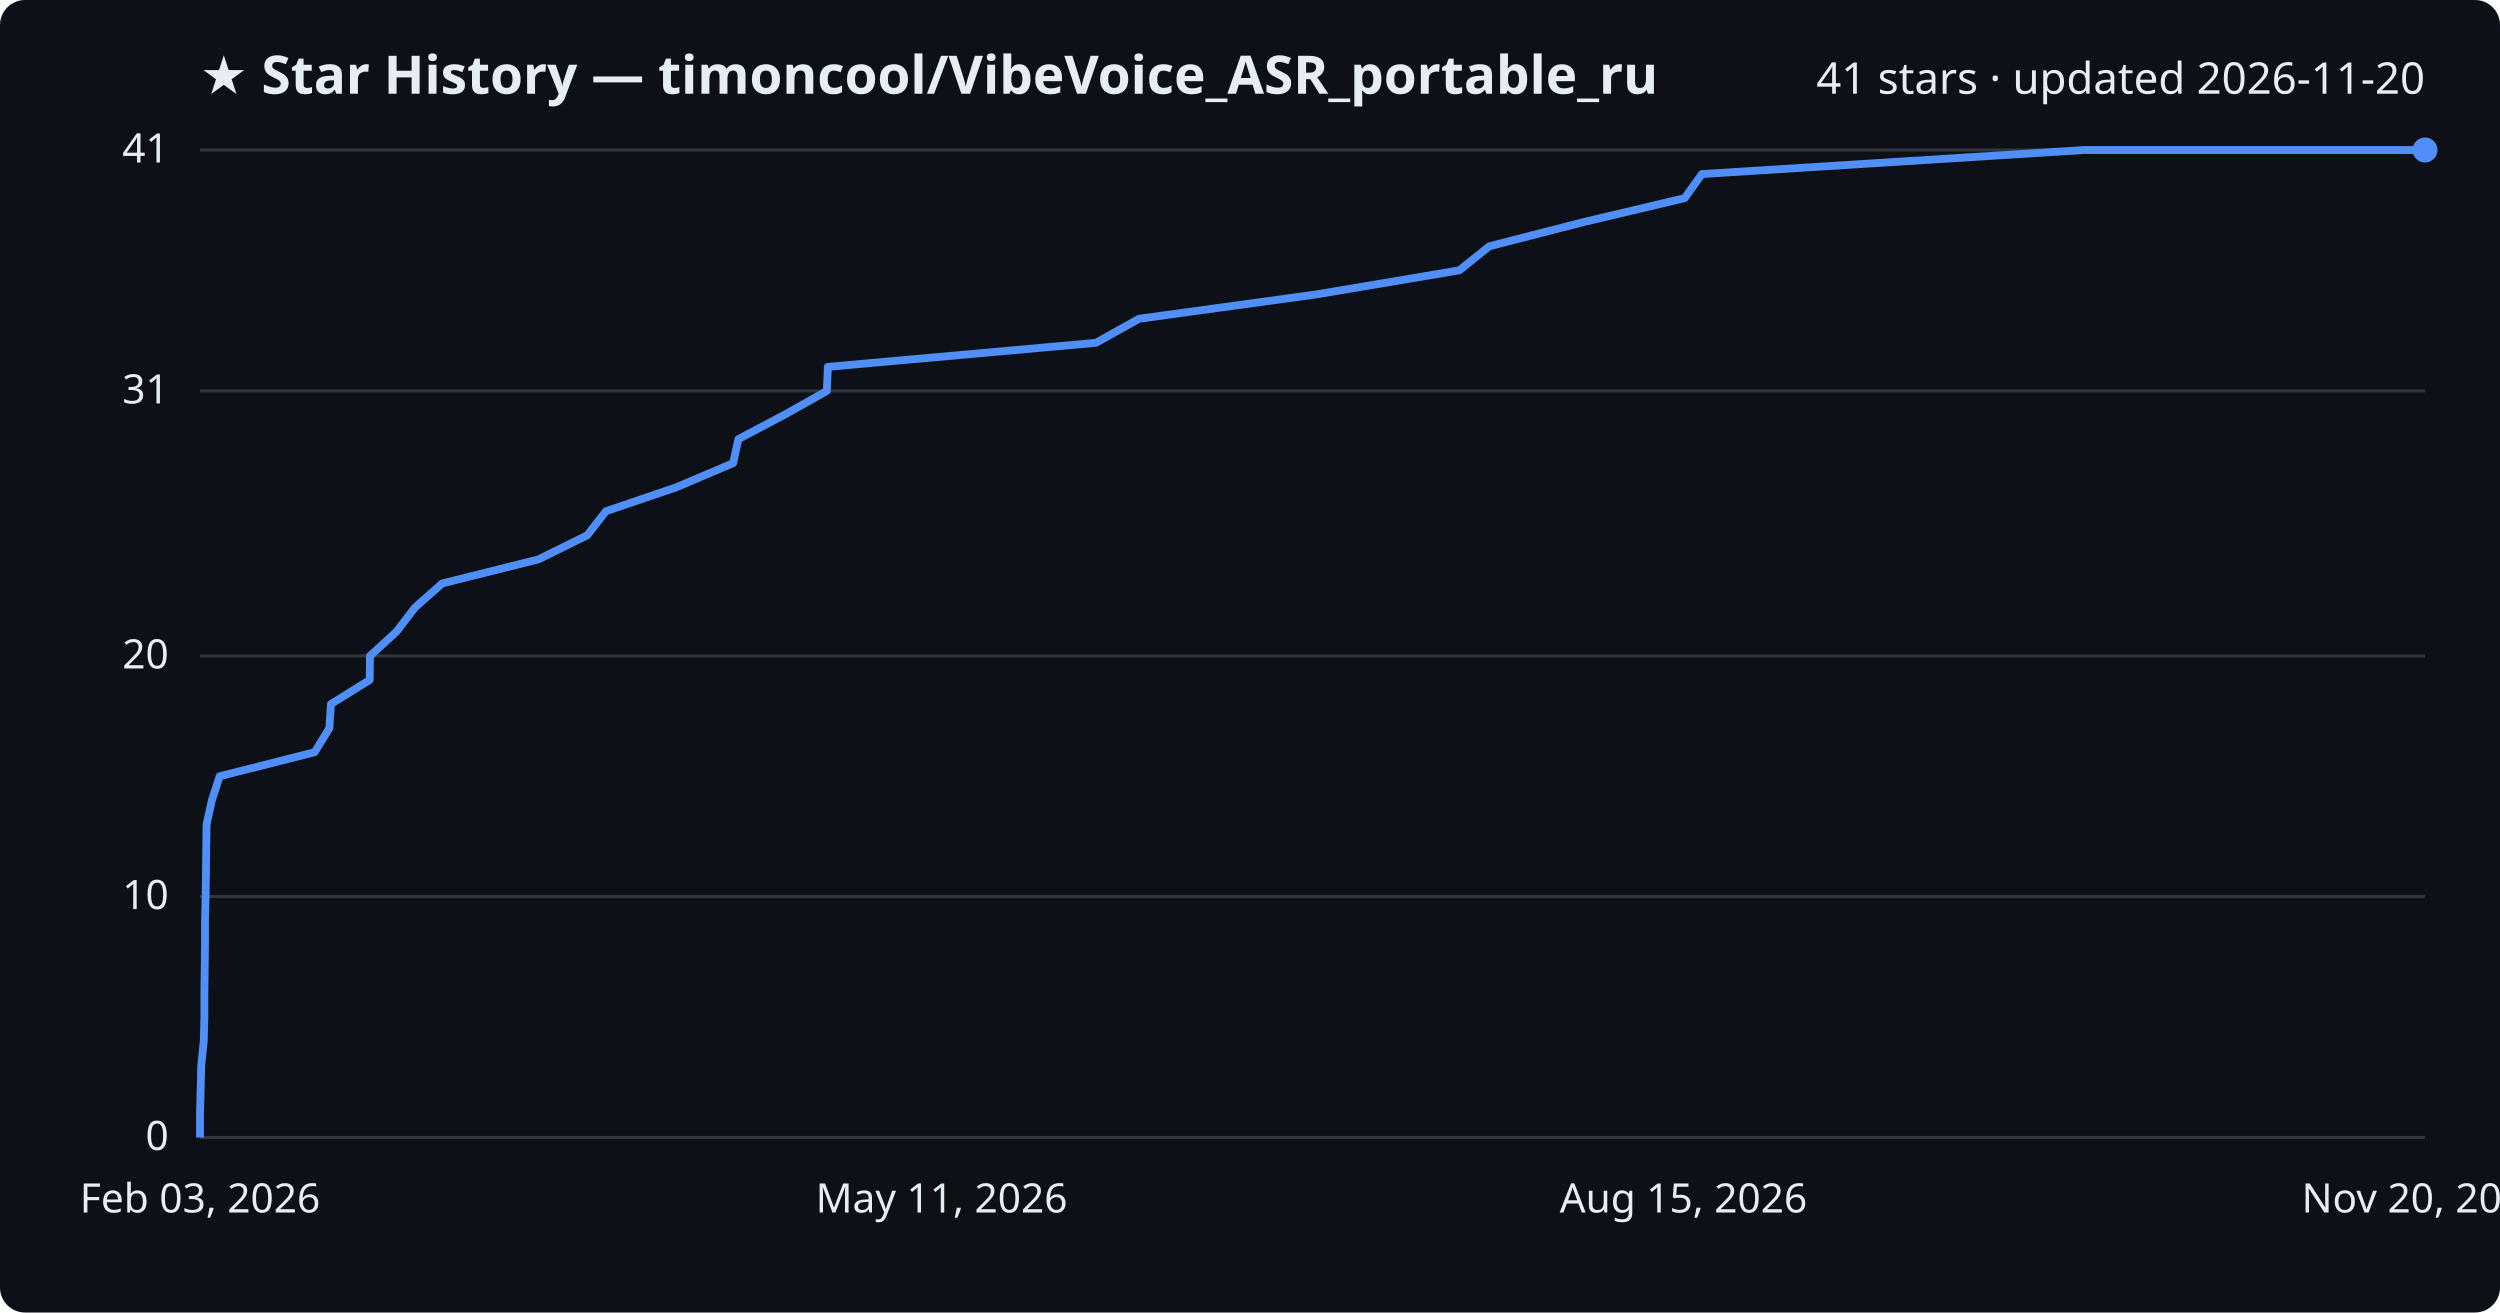
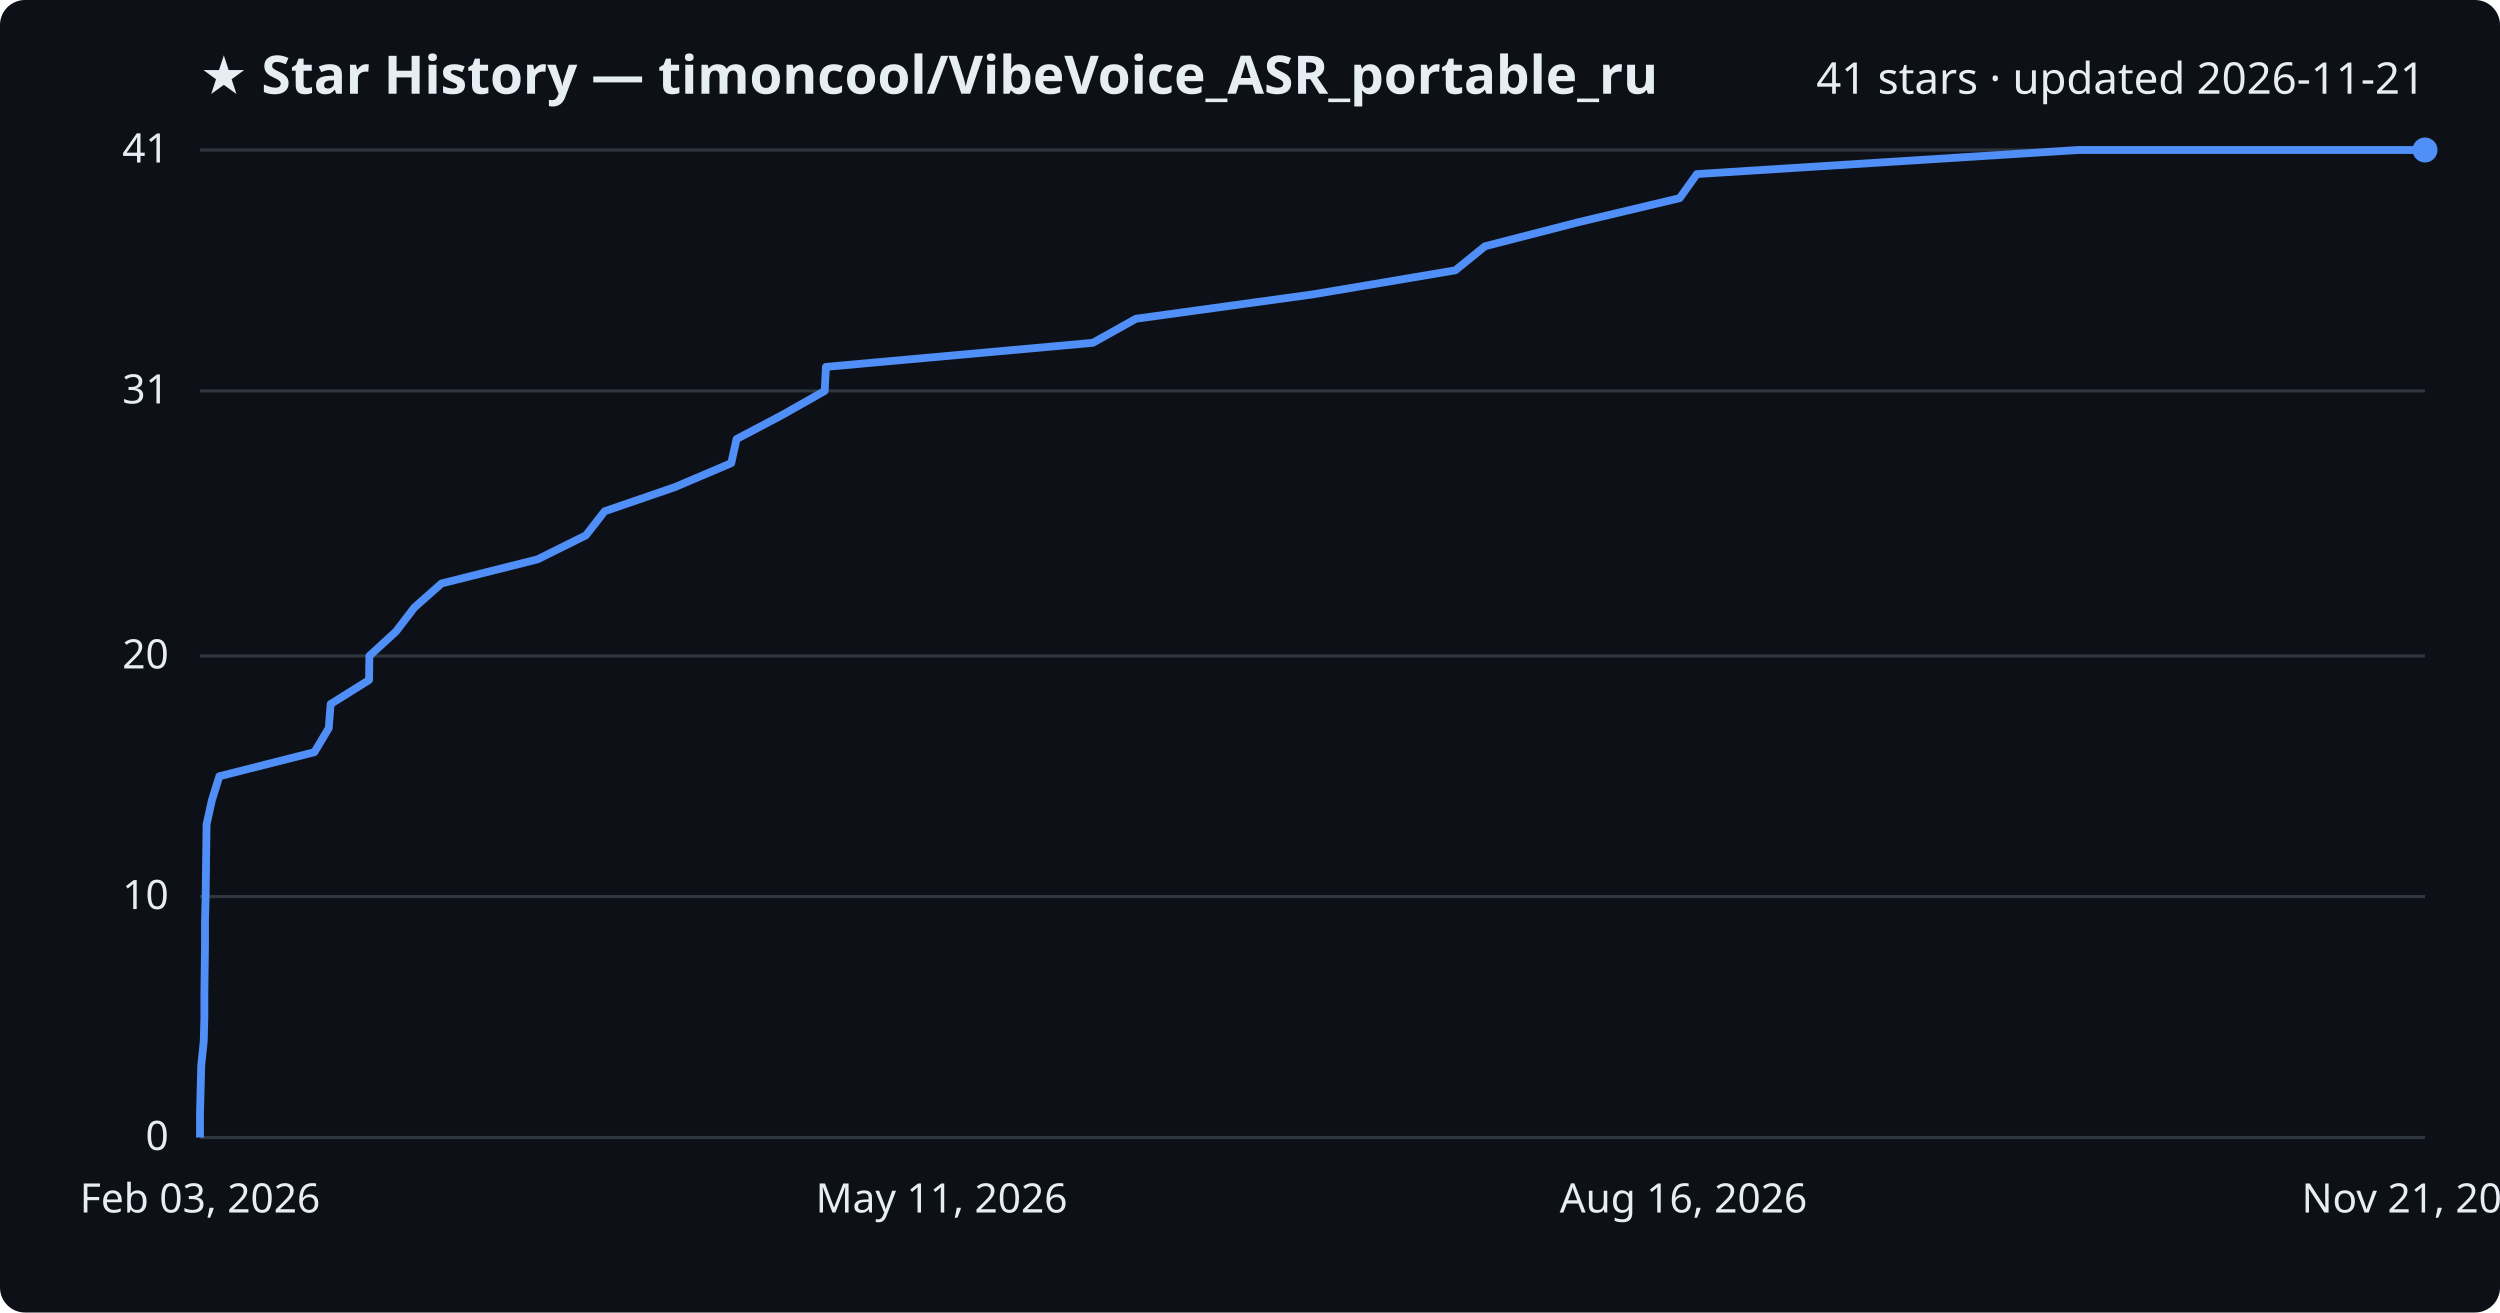
<svg xmlns="http://www.w3.org/2000/svg" viewBox="0 0 800 420" font-family="Segoe UI, sans-serif">
  <rect width="800" height="420" fill="#0d1117" rx="8" />
  <text x="64" y="30" fill="#e6edf3" font-size="17" font-weight="700">★ Star History — timoncool/VibeVoice_ASR_portable_ru</text>
-   <text x="776" y="30" fill="#e6edf3" font-size="14" text-anchor="end">41 stars · updated 2026-11-20</text>
+   <text x="776" y="30" fill="#e6edf3" font-size="14" text-anchor="end">41 stars · updated 2026-11-21</text>
  <line x1="64" y1="364.0" x2="776" y2="364.0" stroke="#30363d" stroke-width="1" />
  <text x="54" y="368.0" fill="#e6edf3" font-size="13" text-anchor="end">0</text>
  <line x1="64" y1="286.9" x2="776" y2="286.9" stroke="#30363d" stroke-width="1" />
  <text x="54" y="290.9" fill="#e6edf3" font-size="13" text-anchor="end">10</text>
  <line x1="64" y1="209.9" x2="776" y2="209.9" stroke="#30363d" stroke-width="1" />
  <text x="54" y="213.9" fill="#e6edf3" font-size="13" text-anchor="end">20</text>
  <line x1="64" y1="125.1" x2="776" y2="125.1" stroke="#30363d" stroke-width="1" />
  <text x="54" y="129.1" fill="#e6edf3" font-size="13" text-anchor="end">31</text>
  <line x1="64" y1="48.0" x2="776" y2="48.0" stroke="#30363d" stroke-width="1" />
  <text x="54" y="52.0" fill="#e6edf3" font-size="13" text-anchor="end">41</text>
-   <path d="M64.0,364.0 L64.0,356.3 L64.2,348.6 L64.4,340.9 L65.2,333.2 L65.4,325.5 L65.4,317.8 L65.5,310.0 L65.6,302.3 L65.6,294.6 L65.8,286.9 L65.9,279.2 L66.0,271.5 L66.1,263.8 L67.8,256.1 L70.3,248.4 L100.7,240.7 L105.4,233.0 L105.9,225.3 L118.3,217.6 L118.4,209.9 L126.9,202.1 L132.8,194.4 L141.5,186.7 L172.3,179.0 L187.9,171.3 L193.9,163.6 L216.5,155.9 L234.6,148.2 L236.3,140.5 L250.9,132.8 L264.6,125.1 L264.9,117.4 L350.7,109.7 L364.5,102.0 L421.3,94.2 L467.0,86.5 L476.6,78.8 L506.6,71.1 L539.1,63.4 L544.6,55.7 L666.9,48.0 L776.0,48.0" fill="none" stroke="#4f8ff7" stroke-width="2.5" stroke-linejoin="round" />
+   <path d="M64.0,364.0 L64.0,356.3 L64.2,348.6 L64.4,340.9 L65.2,333.2 L65.4,325.5 L65.4,317.8 L65.5,310.0 L65.6,302.3 L65.6,294.6 L65.8,286.9 L65.9,279.2 L66.0,271.5 L66.1,263.8 L67.8,256.1 L70.2,248.4 L100.6,240.7 L105.2,233.0 L105.8,225.3 L118.1,217.6 L118.2,209.9 L126.7,202.1 L132.6,194.4 L141.3,186.7 L172.0,179.0 L187.5,171.3 L193.5,163.6 L215.9,155.9 L234.0,148.2 L235.7,140.5 L250.3,132.8 L263.9,125.1 L264.3,117.4 L349.7,109.7 L363.5,102.0 L420.1,94.2 L465.7,86.5 L475.2,78.8 L505.1,71.1 L537.5,63.4 L543.0,55.7 L664.9,48.0 L776.0,48.0" fill="none" stroke="#4f8ff7" stroke-width="2.5" stroke-linejoin="round" />
  <circle cx="776.0" cy="48.0" r="4" fill="#4f8ff7" />
  <text x="64.0" y="388" fill="#e6edf3" font-size="13" text-anchor="middle">Feb 03, 2026</text>
  <text x="301.3" y="388" fill="#e6edf3" font-size="13" text-anchor="middle">May 11, 2026</text>
-   <text x="538.7" y="388" fill="#e6edf3" font-size="13" text-anchor="middle">Aug 15, 2026</text>
-   <text x="776.0" y="388" fill="#e6edf3" font-size="13" text-anchor="middle">Nov 20, 2026</text>
+   <text x="538.7" y="388" fill="#e6edf3" font-size="13" text-anchor="middle">Aug 16, 2026</text>
+   <text x="776.0" y="388" fill="#e6edf3" font-size="13" text-anchor="middle">Nov 21, 2026</text>
</svg>
